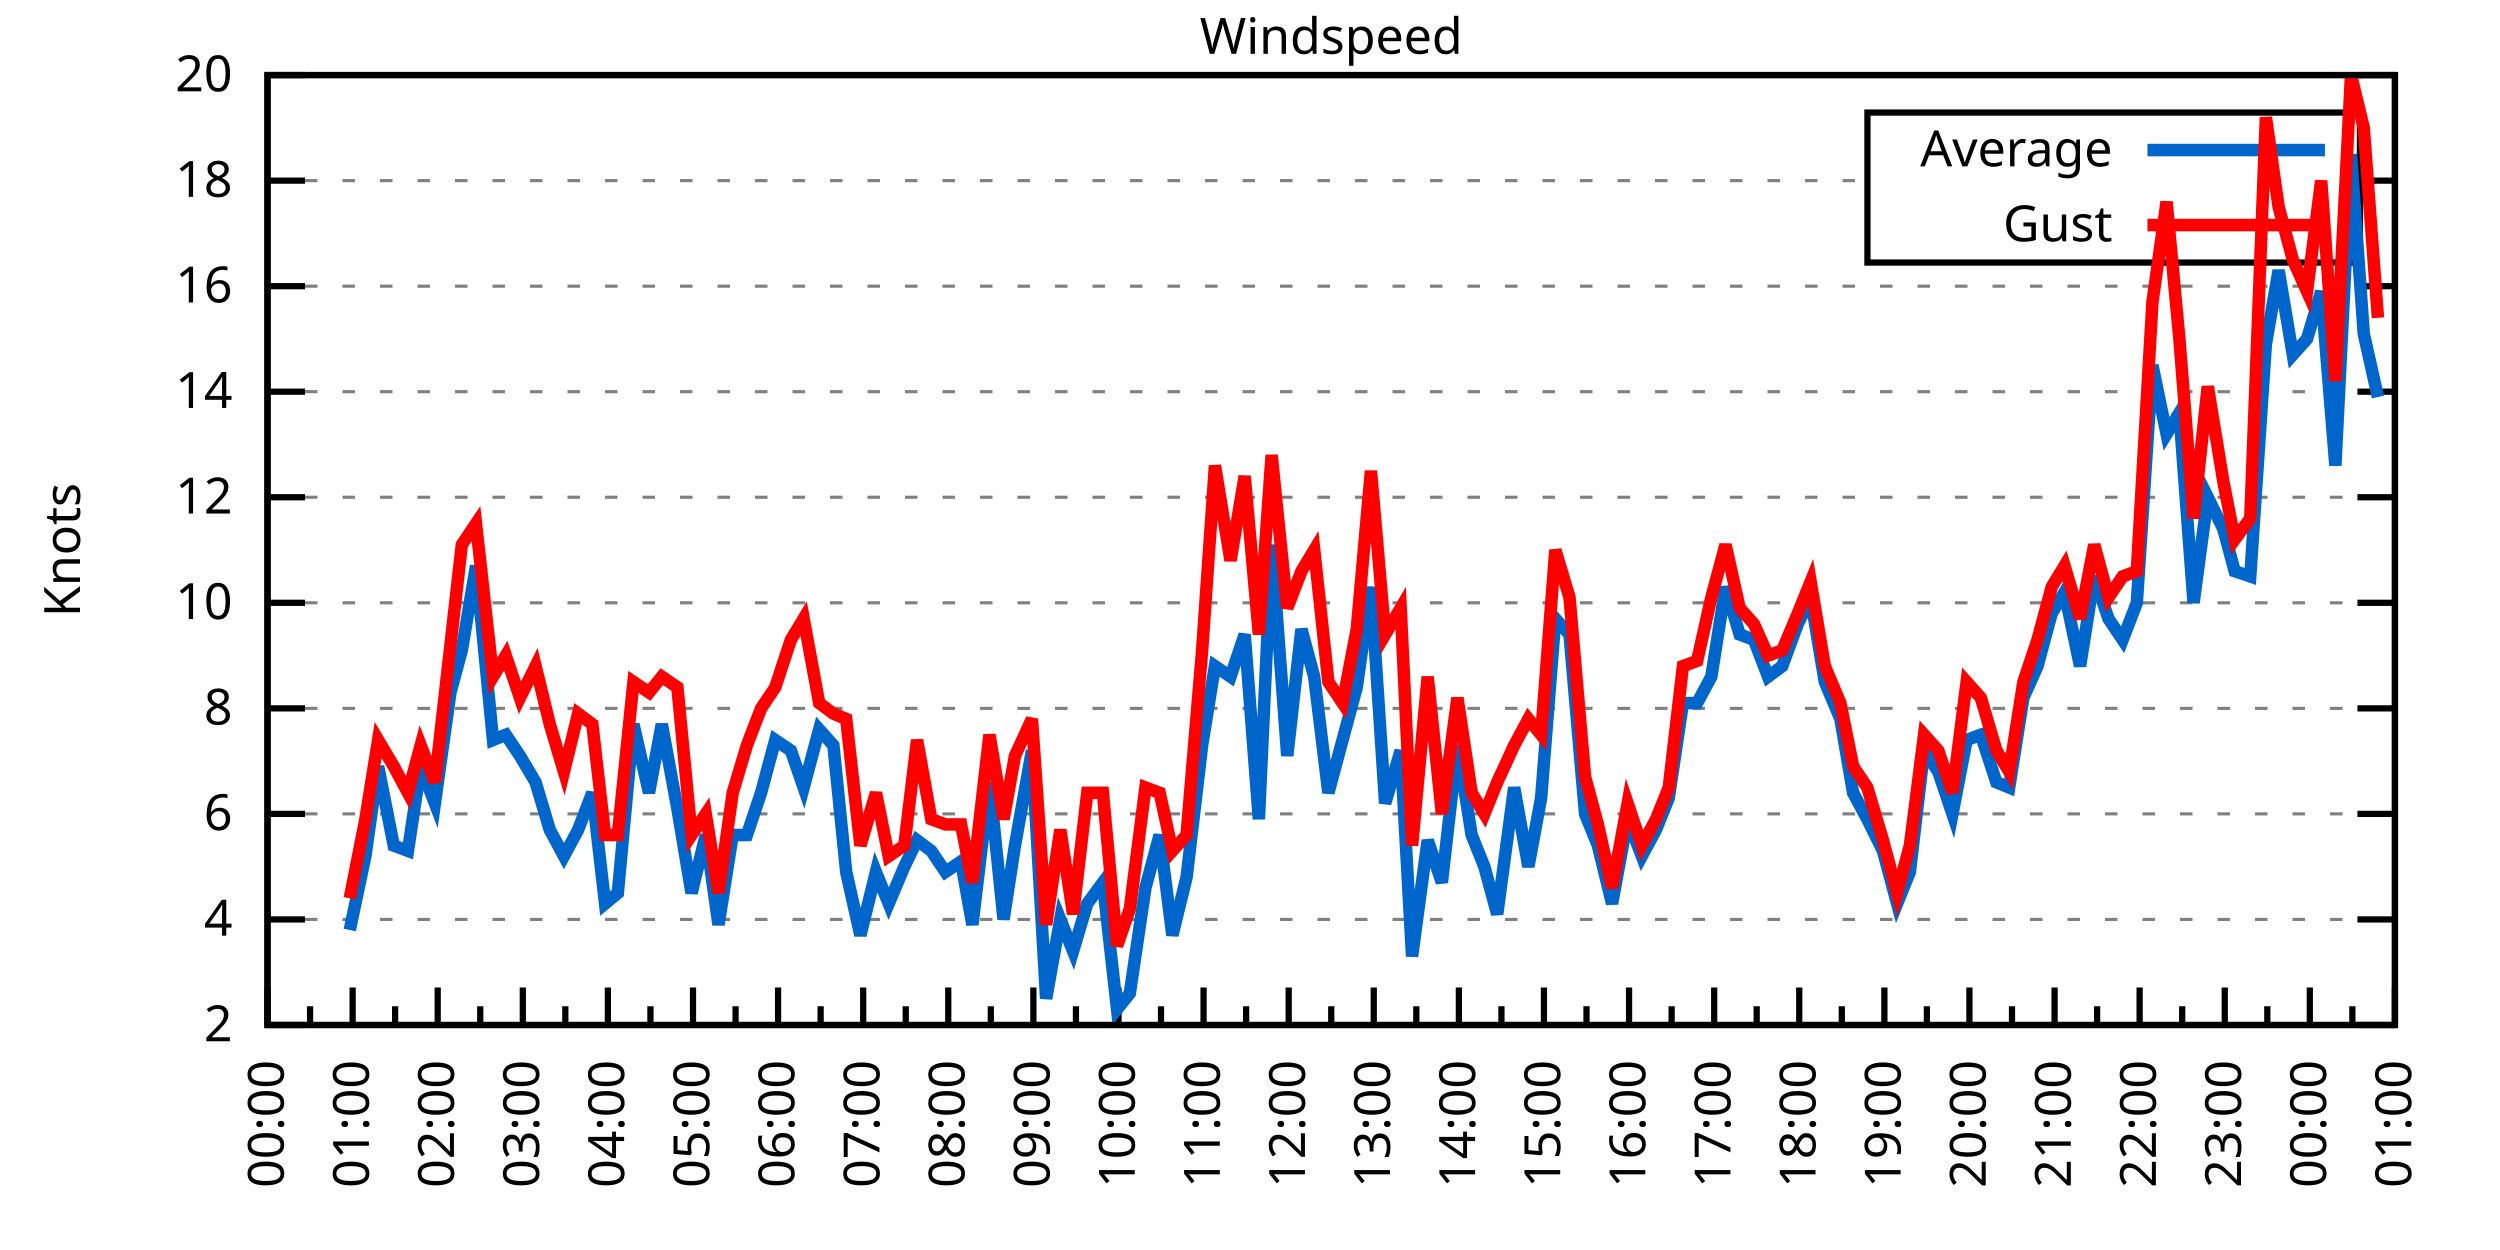
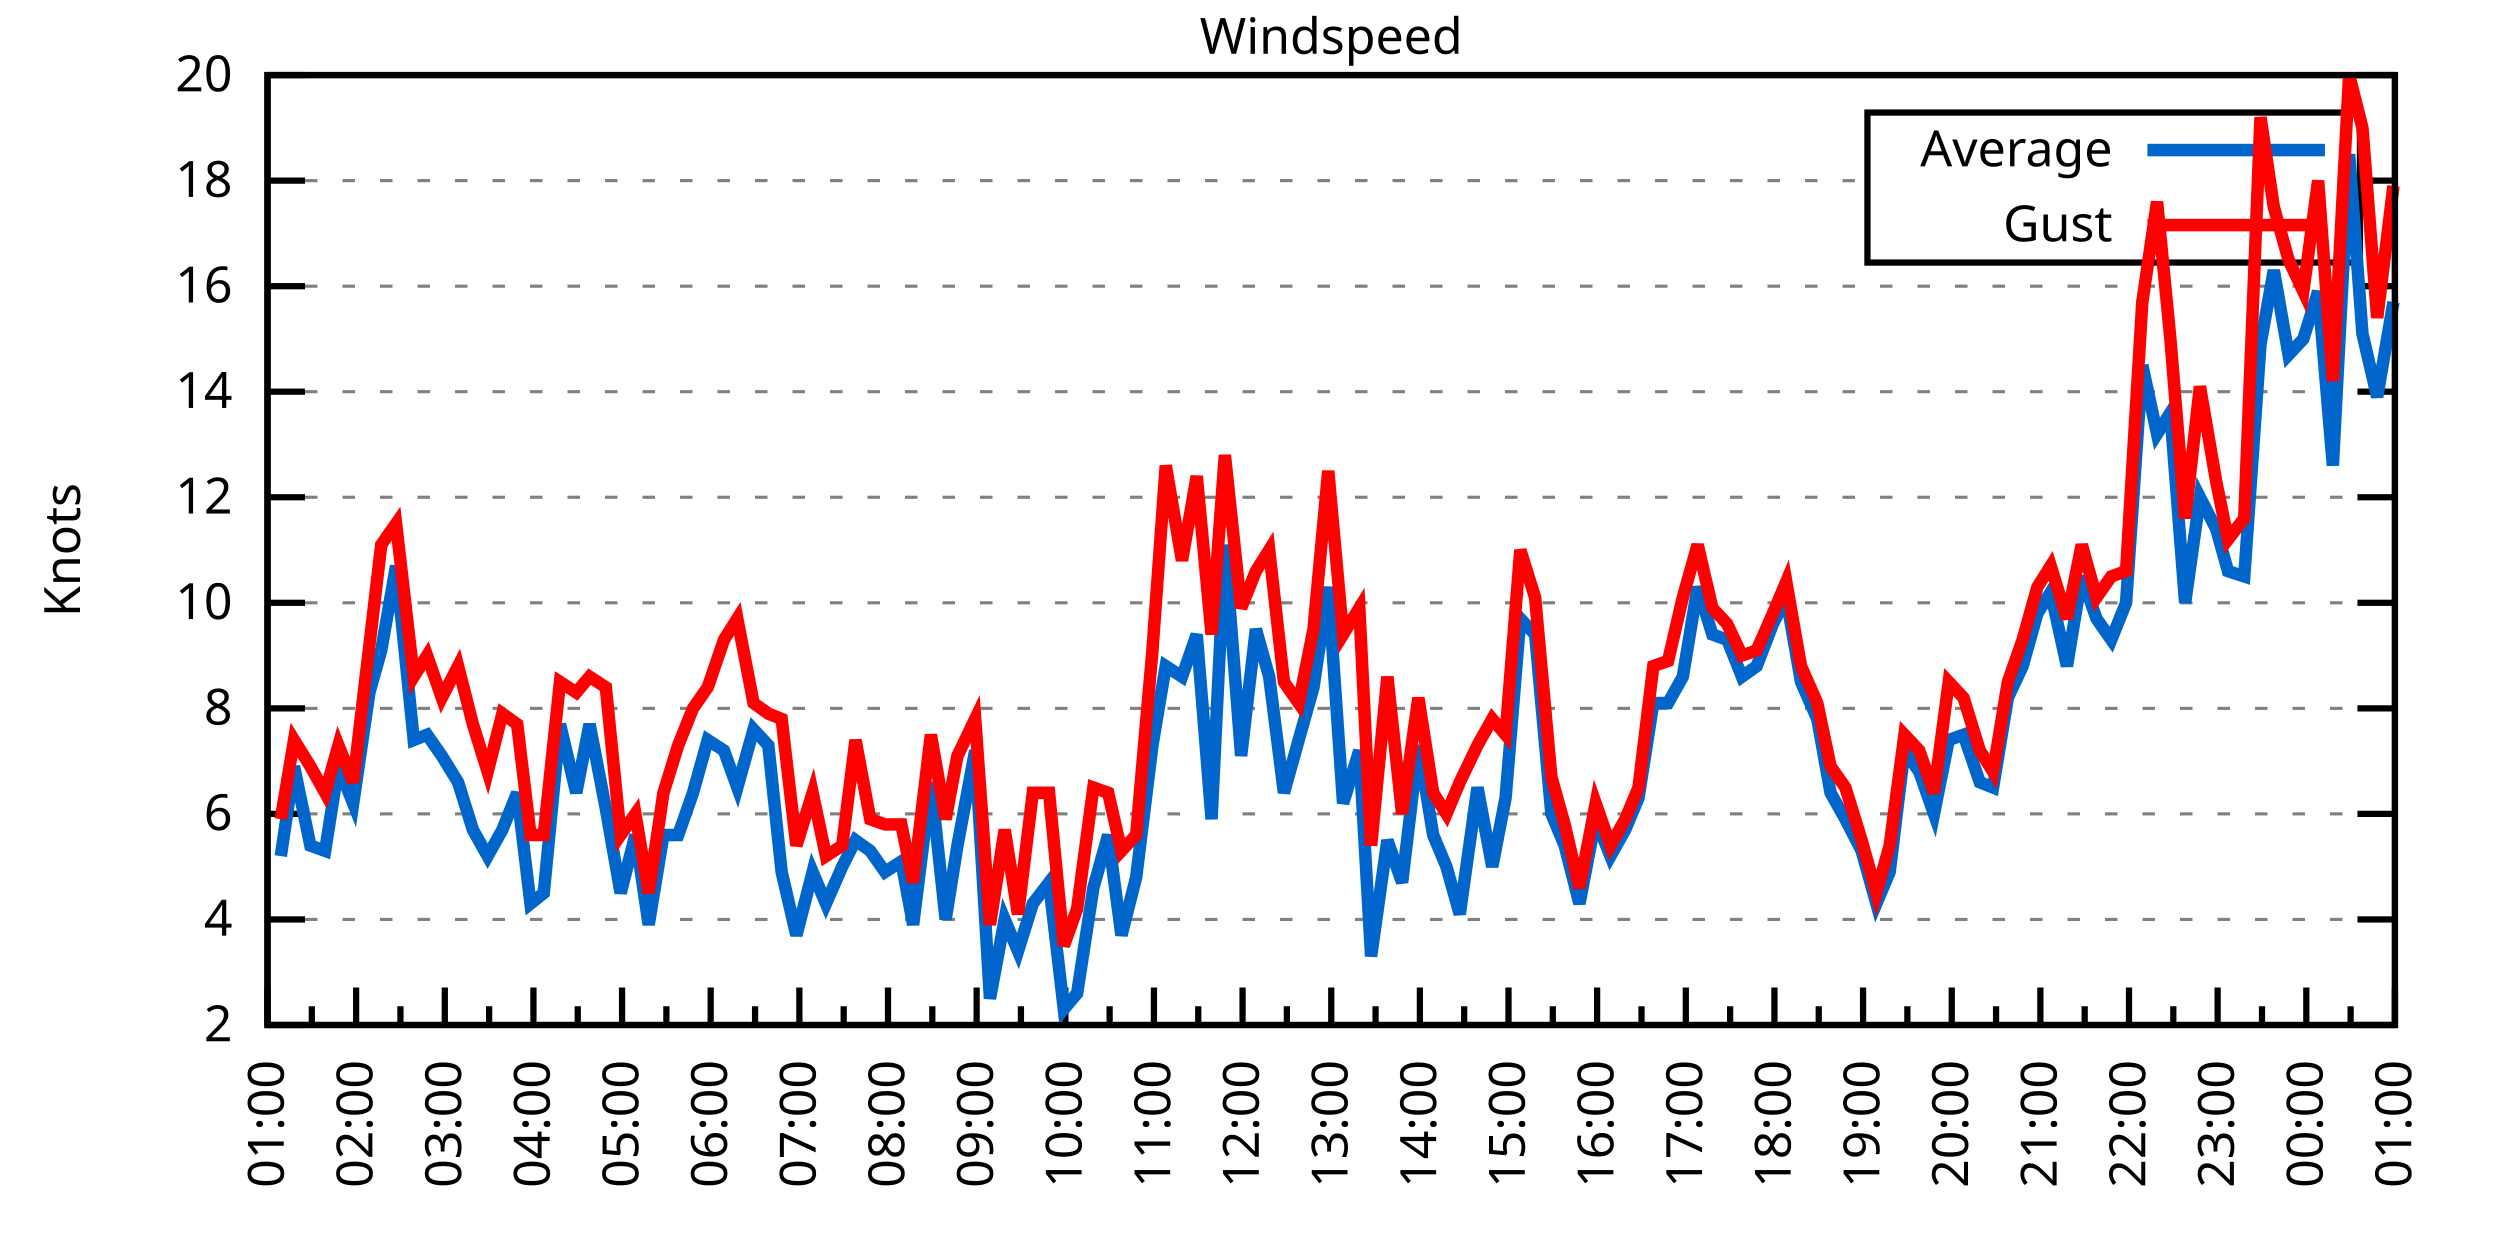
<svg xmlns="http://www.w3.org/2000/svg" xmlns:xlink="http://www.w3.org/1999/xlink" width="400" height="200" viewBox="0 0 400 200">
  <g id="gnuplot_canvas">
    <rect x="0" y="0" width="400" height="200" fill="none" />
    <defs>
      <circle id="gpDot" r="0.5" stroke-width="0.5" stroke="currentColor" />
      <path id="gpPt0" stroke-width="0.333" stroke="currentColor" d="M-1,0 h2 M0,-1 v2" />
      <path id="gpPt1" stroke-width="0.333" stroke="currentColor" d="M-1,-1 L1,1 M1,-1 L-1,1" />
      <path id="gpPt2" stroke-width="0.333" stroke="currentColor" d="M-1,0 L1,0 M0,-1 L0,1 M-1,-1 L1,1 M-1,1 L1,-1" />
      <rect id="gpPt3" stroke-width="0.333" stroke="currentColor" x="-1" y="-1" width="2" height="2" />
      <rect id="gpPt4" stroke-width="0.333" stroke="currentColor" fill="currentColor" x="-1" y="-1" width="2" height="2" />
      <circle id="gpPt5" stroke-width="0.333" stroke="currentColor" cx="0" cy="0" r="1" />
      <use xlink:href="#gpPt5" id="gpPt6" fill="currentColor" stroke="none" />
      <path id="gpPt7" stroke-width="0.333" stroke="currentColor" d="M0,-1.33 L-1.33,0.67 L1.33,0.67 z" />
      <use xlink:href="#gpPt7" id="gpPt8" fill="currentColor" stroke="none" />
      <use xlink:href="#gpPt7" id="gpPt9" stroke="currentColor" transform="rotate(180)" />
      <use xlink:href="#gpPt9" id="gpPt10" fill="currentColor" stroke="none" />
      <use xlink:href="#gpPt3" id="gpPt11" stroke="currentColor" transform="rotate(45)" />
      <use xlink:href="#gpPt11" id="gpPt12" fill="currentColor" stroke="none" />
      <path id="gpPt13" stroke-width="0.333" stroke="currentColor" d="M0,1.330 L1.265,0.411 L0.782,-1.067 L-0.782,-1.076 L-1.265,0.411 z" />
      <use xlink:href="#gpPt13" id="gpPt14" fill="currentColor" stroke="none" />
      <filter id="textbox" filterUnits="objectBoundingBox" x="0" y="0" height="1" width="1">
        <feFlood flood-color="white" flood-opacity="1" result="bgnd" />
        <feComposite in="SourceGraphic" in2="bgnd" operator="atop" />
      </filter>
      <filter id="greybox" filterUnits="objectBoundingBox" x="0" y="0" height="1" width="1">
        <feFlood flood-color="lightgrey" flood-opacity="1" result="grey" />
        <feComposite in="SourceGraphic" in2="grey" operator="atop" />
      </filter>
    </defs>
    <g fill="none" color="white" stroke="currentColor" stroke-width="1.00" stroke-linecap="butt" stroke-linejoin="miter">
</g>
    <g fill="none" color="black" stroke="currentColor" stroke-width="1.00" stroke-linecap="butt" stroke-linejoin="miter">
      <g stroke="none" shape-rendering="crispEdges">
        <polygon fill="rgb(255, 255, 255)" points="42.80,164.00 383.18,164.00 383.18,12.02 42.80,12.02 " />
      </g>
    </g>
    <g fill="none" color="black" stroke="currentColor" stroke-width="1.00" stroke-linecap="butt" stroke-linejoin="miter">
</g>
    <g fill="none" color="black" stroke="black" stroke-width="0.50" stroke-linecap="butt" stroke-linejoin="miter">
</g>
    <g fill="none" color="gray" stroke="currentColor" stroke-width="0.50" stroke-linecap="butt" stroke-linejoin="miter">
      <path stroke="gray" stroke-dasharray="2,4" class="gridline" d="M42.80,164.00 L383.19,164.00  " />
    </g>
    <g fill="none" color="gray" stroke="gray" stroke-width="1.00" stroke-linecap="butt" stroke-linejoin="miter">
</g>
    <g fill="none" color="black" stroke="currentColor" stroke-width="1.00" stroke-linecap="butt" stroke-linejoin="miter">
      <path stroke="black" d="M42.80,164.00 L48.80,164.00 M383.19,164.00 L377.19,164.00  " />
      <g transform="translate(37.20,166.60)" stroke="none" fill="black" font-family="Sans" font-size="8.00" text-anchor="end">
        <text>
          <tspan font-family="Sans"> 2</tspan>
        </text>
      </g>
    </g>
    <g fill="none" color="black" stroke="currentColor" stroke-width="1.00" stroke-linecap="butt" stroke-linejoin="miter">
</g>
    <g fill="none" color="black" stroke="black" stroke-width="0.50" stroke-linecap="butt" stroke-linejoin="miter">
</g>
    <g fill="none" color="gray" stroke="currentColor" stroke-width="0.50" stroke-linecap="butt" stroke-linejoin="miter">
      <path stroke="gray" stroke-dasharray="2,4" class="gridline" d="M42.80,147.11 L383.19,147.11  " />
    </g>
    <g fill="none" color="gray" stroke="gray" stroke-width="1.00" stroke-linecap="butt" stroke-linejoin="miter">
</g>
    <g fill="none" color="black" stroke="currentColor" stroke-width="1.00" stroke-linecap="butt" stroke-linejoin="miter">
      <path stroke="black" d="M42.80,147.11 L48.80,147.11 M383.19,147.11 L377.19,147.11  " />
      <g transform="translate(37.20,149.71)" stroke="none" fill="black" font-family="Sans" font-size="8.00" text-anchor="end">
        <text>
          <tspan font-family="Sans"> 4</tspan>
        </text>
      </g>
    </g>
    <g fill="none" color="black" stroke="currentColor" stroke-width="1.00" stroke-linecap="butt" stroke-linejoin="miter">
</g>
    <g fill="none" color="black" stroke="black" stroke-width="0.50" stroke-linecap="butt" stroke-linejoin="miter">
</g>
    <g fill="none" color="gray" stroke="currentColor" stroke-width="0.50" stroke-linecap="butt" stroke-linejoin="miter">
      <path stroke="gray" stroke-dasharray="2,4" class="gridline" d="M42.80,130.22 L383.19,130.22  " />
    </g>
    <g fill="none" color="gray" stroke="gray" stroke-width="1.00" stroke-linecap="butt" stroke-linejoin="miter">
</g>
    <g fill="none" color="black" stroke="currentColor" stroke-width="1.00" stroke-linecap="butt" stroke-linejoin="miter">
      <path stroke="black" d="M42.80,130.22 L48.80,130.22 M383.19,130.22 L377.19,130.22  " />
      <g transform="translate(37.20,132.82)" stroke="none" fill="black" font-family="Sans" font-size="8.00" text-anchor="end">
        <text>
          <tspan font-family="Sans"> 6</tspan>
        </text>
      </g>
    </g>
    <g fill="none" color="black" stroke="currentColor" stroke-width="1.00" stroke-linecap="butt" stroke-linejoin="miter">
</g>
    <g fill="none" color="black" stroke="black" stroke-width="0.50" stroke-linecap="butt" stroke-linejoin="miter">
</g>
    <g fill="none" color="gray" stroke="currentColor" stroke-width="0.50" stroke-linecap="butt" stroke-linejoin="miter">
      <path stroke="gray" stroke-dasharray="2,4" class="gridline" d="M42.80,113.34 L383.19,113.34  " />
    </g>
    <g fill="none" color="gray" stroke="gray" stroke-width="1.00" stroke-linecap="butt" stroke-linejoin="miter">
</g>
    <g fill="none" color="black" stroke="currentColor" stroke-width="1.00" stroke-linecap="butt" stroke-linejoin="miter">
      <path stroke="black" d="M42.80,113.34 L48.80,113.34 M383.19,113.34 L377.19,113.34  " />
      <g transform="translate(37.20,115.94)" stroke="none" fill="black" font-family="Sans" font-size="8.00" text-anchor="end">
        <text>
          <tspan font-family="Sans"> 8</tspan>
        </text>
      </g>
    </g>
    <g fill="none" color="black" stroke="currentColor" stroke-width="1.00" stroke-linecap="butt" stroke-linejoin="miter">
</g>
    <g fill="none" color="black" stroke="black" stroke-width="0.50" stroke-linecap="butt" stroke-linejoin="miter">
</g>
    <g fill="none" color="gray" stroke="currentColor" stroke-width="0.50" stroke-linecap="butt" stroke-linejoin="miter">
      <path stroke="gray" stroke-dasharray="2,4" class="gridline" d="M42.80,96.45 L383.19,96.45  " />
    </g>
    <g fill="none" color="gray" stroke="gray" stroke-width="1.00" stroke-linecap="butt" stroke-linejoin="miter">
</g>
    <g fill="none" color="black" stroke="currentColor" stroke-width="1.00" stroke-linecap="butt" stroke-linejoin="miter">
      <path stroke="black" d="M42.80,96.45 L48.80,96.45 M383.19,96.45 L377.19,96.45  " />
      <g transform="translate(37.20,99.05)" stroke="none" fill="black" font-family="Sans" font-size="8.00" text-anchor="end">
        <text>
          <tspan font-family="Sans"> 10</tspan>
        </text>
      </g>
    </g>
    <g fill="none" color="black" stroke="currentColor" stroke-width="1.00" stroke-linecap="butt" stroke-linejoin="miter">
</g>
    <g fill="none" color="black" stroke="black" stroke-width="0.50" stroke-linecap="butt" stroke-linejoin="miter">
</g>
    <g fill="none" color="gray" stroke="currentColor" stroke-width="0.50" stroke-linecap="butt" stroke-linejoin="miter">
      <path stroke="gray" stroke-dasharray="2,4" class="gridline" d="M42.80,79.56 L383.19,79.56  " />
    </g>
    <g fill="none" color="gray" stroke="gray" stroke-width="1.00" stroke-linecap="butt" stroke-linejoin="miter">
</g>
    <g fill="none" color="black" stroke="currentColor" stroke-width="1.00" stroke-linecap="butt" stroke-linejoin="miter">
      <path stroke="black" d="M42.80,79.56 L48.80,79.56 M383.19,79.56 L377.19,79.56  " />
      <g transform="translate(37.20,82.16)" stroke="none" fill="black" font-family="Sans" font-size="8.00" text-anchor="end">
        <text>
          <tspan font-family="Sans"> 12</tspan>
        </text>
      </g>
    </g>
    <g fill="none" color="black" stroke="currentColor" stroke-width="1.00" stroke-linecap="butt" stroke-linejoin="miter">
</g>
    <g fill="none" color="black" stroke="black" stroke-width="0.50" stroke-linecap="butt" stroke-linejoin="miter">
</g>
    <g fill="none" color="gray" stroke="currentColor" stroke-width="0.50" stroke-linecap="butt" stroke-linejoin="miter">
      <path stroke="gray" stroke-dasharray="2,4" class="gridline" d="M42.80,62.67 L383.19,62.67  " />
    </g>
    <g fill="none" color="gray" stroke="gray" stroke-width="1.00" stroke-linecap="butt" stroke-linejoin="miter">
</g>
    <g fill="none" color="black" stroke="currentColor" stroke-width="1.00" stroke-linecap="butt" stroke-linejoin="miter">
      <path stroke="black" d="M42.80,62.67 L48.80,62.67 M383.19,62.67 L377.19,62.67  " />
      <g transform="translate(37.20,65.27)" stroke="none" fill="black" font-family="Sans" font-size="8.00" text-anchor="end">
        <text>
          <tspan font-family="Sans"> 14</tspan>
        </text>
      </g>
    </g>
    <g fill="none" color="black" stroke="currentColor" stroke-width="1.00" stroke-linecap="butt" stroke-linejoin="miter">
</g>
    <g fill="none" color="black" stroke="black" stroke-width="0.50" stroke-linecap="butt" stroke-linejoin="miter">
</g>
    <g fill="none" color="gray" stroke="currentColor" stroke-width="0.50" stroke-linecap="butt" stroke-linejoin="miter">
      <path stroke="gray" stroke-dasharray="2,4" class="gridline" d="M42.80,45.79 L383.19,45.79  " />
    </g>
    <g fill="none" color="gray" stroke="gray" stroke-width="1.00" stroke-linecap="butt" stroke-linejoin="miter">
</g>
    <g fill="none" color="black" stroke="currentColor" stroke-width="1.00" stroke-linecap="butt" stroke-linejoin="miter">
      <path stroke="black" d="M42.80,45.79 L48.80,45.79 M383.19,45.79 L377.19,45.79  " />
      <g transform="translate(37.20,48.39)" stroke="none" fill="black" font-family="Sans" font-size="8.00" text-anchor="end">
        <text>
          <tspan font-family="Sans"> 16</tspan>
        </text>
      </g>
    </g>
    <g fill="none" color="black" stroke="currentColor" stroke-width="1.00" stroke-linecap="butt" stroke-linejoin="miter">
</g>
    <g fill="none" color="black" stroke="black" stroke-width="0.50" stroke-linecap="butt" stroke-linejoin="miter">
</g>
    <g fill="none" color="gray" stroke="currentColor" stroke-width="0.50" stroke-linecap="butt" stroke-linejoin="miter">
      <path stroke="gray" stroke-dasharray="2,4" class="gridline" d="M42.80,28.90 L298.79,28.90 M377.59,28.90 L383.19,28.90  " />
    </g>
    <g fill="none" color="gray" stroke="gray" stroke-width="1.00" stroke-linecap="butt" stroke-linejoin="miter">
</g>
    <g fill="none" color="black" stroke="currentColor" stroke-width="1.00" stroke-linecap="butt" stroke-linejoin="miter">
      <path stroke="black" d="M42.80,28.90 L48.80,28.90 M383.19,28.90 L377.19,28.90  " />
      <g transform="translate(37.20,31.50)" stroke="none" fill="black" font-family="Sans" font-size="8.00" text-anchor="end">
        <text>
          <tspan font-family="Sans"> 18</tspan>
        </text>
      </g>
    </g>
    <g fill="none" color="black" stroke="currentColor" stroke-width="1.00" stroke-linecap="butt" stroke-linejoin="miter">
</g>
    <g fill="none" color="black" stroke="black" stroke-width="0.50" stroke-linecap="butt" stroke-linejoin="miter">
</g>
    <g fill="none" color="gray" stroke="currentColor" stroke-width="0.50" stroke-linecap="butt" stroke-linejoin="miter">
      <path stroke="gray" stroke-dasharray="2,4" class="gridline" d="M42.80,12.01 L383.19,12.01  " />
    </g>
    <g fill="none" color="gray" stroke="gray" stroke-width="1.00" stroke-linecap="butt" stroke-linejoin="miter">
</g>
    <g fill="none" color="black" stroke="currentColor" stroke-width="1.00" stroke-linecap="butt" stroke-linejoin="miter">
      <path stroke="black" d="M42.80,12.01 L48.80,12.01 M383.19,12.01 L377.19,12.01  " />
      <g transform="translate(37.20,14.61)" stroke="none" fill="black" font-family="Sans" font-size="8.00" text-anchor="end">
        <text>
          <tspan font-family="Sans"> 20</tspan>
        </text>
      </g>
    </g>
    <g fill="none" color="black" stroke="currentColor" stroke-width="1.00" stroke-linecap="butt" stroke-linejoin="miter">
      <path stroke="black" d="M42.80,164.00 L42.80,158.00  " />
      <g transform="translate(45.40,169.60) rotate(270)" stroke="none" fill="black" font-family="Sans" font-size="8.00" text-anchor="end">
        <text>
+           <tspan font-family="Sans">01:00</tspan>
+         </text>
+       </g>
+     </g>
+     <g fill="none" color="black" stroke="currentColor" stroke-width="1.00" stroke-linecap="butt" stroke-linejoin="miter">
+       <path stroke="black" d="M49.89,164.00 L49.89,161.00 M56.98,164.00 L56.98,158.00  " />
+       <g transform="translate(59.58,169.60) rotate(270)" stroke="none" fill="black" font-family="Sans" font-size="8.00" text-anchor="end">
+         <text>
+           <tspan font-family="Sans">02:00</tspan>
+         </text>
+       </g>
+     </g>
+     <g fill="none" color="black" stroke="currentColor" stroke-width="1.00" stroke-linecap="butt" stroke-linejoin="miter">
+       <path stroke="black" d="M64.07,164.00 L64.07,161.00 M71.17,164.00 L71.17,158.00  " />
+       <g transform="translate(73.77,169.60) rotate(270)" stroke="none" fill="black" font-family="Sans" font-size="8.00" text-anchor="end">
+         <text>
+           <tspan font-family="Sans">03:00</tspan>
+         </text>
+       </g>
+     </g>
+     <g fill="none" color="black" stroke="currentColor" stroke-width="1.00" stroke-linecap="butt" stroke-linejoin="miter">
+       <path stroke="black" d="M78.26,164.00 L78.26,161.00 M85.35,164.00 L85.35,158.00  " />
+       <g transform="translate(87.95,169.60) rotate(270)" stroke="none" fill="black" font-family="Sans" font-size="8.00" text-anchor="end">
+         <text>
+           <tspan font-family="Sans">04:00</tspan>
+         </text>
+       </g>
+     </g>
+     <g fill="none" color="black" stroke="currentColor" stroke-width="1.00" stroke-linecap="butt" stroke-linejoin="miter">
+       <path stroke="black" d="M92.44,164.00 L92.44,161.00 M99.53,164.00 L99.53,158.00  " />
+       <g transform="translate(102.13,169.60) rotate(270)" stroke="none" fill="black" font-family="Sans" font-size="8.00" text-anchor="end">
+         <text>
+           <tspan font-family="Sans">05:00</tspan>
+         </text>
+       </g>
+     </g>
+     <g fill="none" color="black" stroke="currentColor" stroke-width="1.00" stroke-linecap="butt" stroke-linejoin="miter">
+       <path stroke="black" d="M106.62,164.00 L106.62,161.00 M113.71,164.00 L113.71,158.00  " />
+       <g transform="translate(116.31,169.60) rotate(270)" stroke="none" fill="black" font-family="Sans" font-size="8.00" text-anchor="end">
+         <text>
+           <tspan font-family="Sans">06:00</tspan>
+         </text>
+       </g>
+     </g>
+     <g fill="none" color="black" stroke="currentColor" stroke-width="1.00" stroke-linecap="butt" stroke-linejoin="miter">
+       <path stroke="black" d="M120.81,164.00 L120.81,161.00 M127.90,164.00 L127.90,158.00  " />
+       <g transform="translate(130.50,169.60) rotate(270)" stroke="none" fill="black" font-family="Sans" font-size="8.00" text-anchor="end">
+         <text>
+           <tspan font-family="Sans">07:00</tspan>
+         </text>
+       </g>
+     </g>
+     <g fill="none" color="black" stroke="currentColor" stroke-width="1.00" stroke-linecap="butt" stroke-linejoin="miter">
+       <path stroke="black" d="M134.99,164.00 L134.99,161.00 M142.08,164.00 L142.08,158.00  " />
+       <g transform="translate(144.68,169.60) rotate(270)" stroke="none" fill="black" font-family="Sans" font-size="8.00" text-anchor="end">
+         <text>
+           <tspan font-family="Sans">08:00</tspan>
+         </text>
+       </g>
+     </g>
+     <g fill="none" color="black" stroke="currentColor" stroke-width="1.00" stroke-linecap="butt" stroke-linejoin="miter">
+       <path stroke="black" d="M149.17,164.00 L149.17,161.00 M156.26,164.00 L156.26,158.00  " />
+       <g transform="translate(158.86,169.60) rotate(270)" stroke="none" fill="black" font-family="Sans" font-size="8.00" text-anchor="end">
+         <text>
+           <tspan font-family="Sans">09:00</tspan>
+         </text>
+       </g>
+     </g>
+     <g fill="none" color="black" stroke="currentColor" stroke-width="1.00" stroke-linecap="butt" stroke-linejoin="miter">
+       <path stroke="black" d="M163.35,164.00 L163.35,161.00 M170.45,164.00 L170.45,158.00  " />
+       <g transform="translate(173.05,169.60) rotate(270)" stroke="none" fill="black" font-family="Sans" font-size="8.00" text-anchor="end">
+         <text>
+           <tspan font-family="Sans">10:00</tspan>
+         </text>
+       </g>
+     </g>
+     <g fill="none" color="black" stroke="currentColor" stroke-width="1.00" stroke-linecap="butt" stroke-linejoin="miter">
+       <path stroke="black" d="M177.54,164.00 L177.54,161.00 M184.63,164.00 L184.63,158.00  " />
+       <g transform="translate(187.23,169.60) rotate(270)" stroke="none" fill="black" font-family="Sans" font-size="8.00" text-anchor="end">
+         <text>
+           <tspan font-family="Sans">11:00</tspan>
+         </text>
+       </g>
+     </g>
+     <g fill="none" color="black" stroke="currentColor" stroke-width="1.00" stroke-linecap="butt" stroke-linejoin="miter">
+       <path stroke="black" d="M191.72,164.00 L191.72,161.00 M198.81,164.00 L198.81,158.00  " />
+       <g transform="translate(201.41,169.60) rotate(270)" stroke="none" fill="black" font-family="Sans" font-size="8.00" text-anchor="end">
+         <text>
+           <tspan font-family="Sans">12:00</tspan>
+         </text>
+       </g>
+     </g>
+     <g fill="none" color="black" stroke="currentColor" stroke-width="1.00" stroke-linecap="butt" stroke-linejoin="miter">
+       <path stroke="black" d="M205.90,164.00 L205.90,161.00 M213.00,164.00 L213.00,158.00  " />
+       <g transform="translate(215.60,169.60) rotate(270)" stroke="none" fill="black" font-family="Sans" font-size="8.00" text-anchor="end">
+         <text>
+           <tspan font-family="Sans">13:00</tspan>
+         </text>
+       </g>
+     </g>
+     <g fill="none" color="black" stroke="currentColor" stroke-width="1.00" stroke-linecap="butt" stroke-linejoin="miter">
+       <path stroke="black" d="M220.09,164.00 L220.09,161.00 M227.18,164.00 L227.18,158.00  " />
+       <g transform="translate(229.78,169.60) rotate(270)" stroke="none" fill="black" font-family="Sans" font-size="8.00" text-anchor="end">
+         <text>
+           <tspan font-family="Sans">14:00</tspan>
+         </text>
+       </g>
+     </g>
+     <g fill="none" color="black" stroke="currentColor" stroke-width="1.00" stroke-linecap="butt" stroke-linejoin="miter">
+       <path stroke="black" d="M234.27,164.00 L234.27,161.00 M241.36,164.00 L241.36,158.00  " />
+       <g transform="translate(243.96,169.60) rotate(270)" stroke="none" fill="black" font-family="Sans" font-size="8.00" text-anchor="end">
+         <text>
+           <tspan font-family="Sans">15:00</tspan>
+         </text>
+       </g>
+     </g>
+     <g fill="none" color="black" stroke="currentColor" stroke-width="1.00" stroke-linecap="butt" stroke-linejoin="miter">
+       <path stroke="black" d="M248.45,164.00 L248.45,161.00 M255.54,164.00 L255.54,158.00  " />
+       <g transform="translate(258.14,169.60) rotate(270)" stroke="none" fill="black" font-family="Sans" font-size="8.00" text-anchor="end">
+         <text>
+           <tspan font-family="Sans">16:00</tspan>
+         </text>
+       </g>
+     </g>
+     <g fill="none" color="black" stroke="currentColor" stroke-width="1.00" stroke-linecap="butt" stroke-linejoin="miter">
+       <path stroke="black" d="M262.64,164.00 L262.64,161.00 M269.73,164.00 L269.73,158.00  " />
+       <g transform="translate(272.33,169.60) rotate(270)" stroke="none" fill="black" font-family="Sans" font-size="8.00" text-anchor="end">
+         <text>
+           <tspan font-family="Sans">17:00</tspan>
+         </text>
+       </g>
+     </g>
+     <g fill="none" color="black" stroke="currentColor" stroke-width="1.00" stroke-linecap="butt" stroke-linejoin="miter">
+       <path stroke="black" d="M276.82,164.00 L276.82,161.00 M283.91,164.00 L283.91,158.00  " />
+       <g transform="translate(286.51,169.60) rotate(270)" stroke="none" fill="black" font-family="Sans" font-size="8.00" text-anchor="end">
+         <text>
+           <tspan font-family="Sans">18:00</tspan>
+         </text>
+       </g>
+     </g>
+     <g fill="none" color="black" stroke="currentColor" stroke-width="1.00" stroke-linecap="butt" stroke-linejoin="miter">
+       <path stroke="black" d="M291.00,164.00 L291.00,161.00 M298.09,164.00 L298.09,158.00  " />
+       <g transform="translate(300.69,169.60) rotate(270)" stroke="none" fill="black" font-family="Sans" font-size="8.00" text-anchor="end">
+         <text>
+           <tspan font-family="Sans">19:00</tspan>
+         </text>
+       </g>
+     </g>
+     <g fill="none" color="black" stroke="currentColor" stroke-width="1.00" stroke-linecap="butt" stroke-linejoin="miter">
+       <path stroke="black" d="M305.18,164.00 L305.18,161.00 M312.28,164.00 L312.28,158.00  " />
+       <g transform="translate(314.88,169.60) rotate(270)" stroke="none" fill="black" font-family="Sans" font-size="8.00" text-anchor="end">
+         <text>
+           <tspan font-family="Sans">20:00</tspan>
+         </text>
+       </g>
+     </g>
+     <g fill="none" color="black" stroke="currentColor" stroke-width="1.00" stroke-linecap="butt" stroke-linejoin="miter">
+       <path stroke="black" d="M319.37,164.00 L319.37,161.00 M326.46,164.00 L326.46,158.00  " />
+       <g transform="translate(329.06,169.60) rotate(270)" stroke="none" fill="black" font-family="Sans" font-size="8.00" text-anchor="end">
+         <text>
+           <tspan font-family="Sans">21:00</tspan>
+         </text>
+       </g>
+     </g>
+     <g fill="none" color="black" stroke="currentColor" stroke-width="1.00" stroke-linecap="butt" stroke-linejoin="miter">
+       <path stroke="black" d="M333.55,164.00 L333.55,161.00 M340.64,164.00 L340.64,158.00  " />
+       <g transform="translate(343.24,169.60) rotate(270)" stroke="none" fill="black" font-family="Sans" font-size="8.00" text-anchor="end">
+         <text>
+           <tspan font-family="Sans">22:00</tspan>
+         </text>
+       </g>
+     </g>
+     <g fill="none" color="black" stroke="currentColor" stroke-width="1.00" stroke-linecap="butt" stroke-linejoin="miter">
+       <path stroke="black" d="M347.73,164.00 L347.73,161.00 M354.82,164.00 L354.82,158.00  " />
+       <g transform="translate(357.42,169.60) rotate(270)" stroke="none" fill="black" font-family="Sans" font-size="8.00" text-anchor="end">
+         <text>
+           <tspan font-family="Sans">23:00</tspan>
+         </text>
+       </g>
+     </g>
+     <g fill="none" color="black" stroke="currentColor" stroke-width="1.00" stroke-linecap="butt" stroke-linejoin="miter">
+       <path stroke="black" d="M361.92,164.00 L361.92,161.00 M369.01,164.00 L369.01,158.00  " />
+       <g transform="translate(371.61,169.60) rotate(270)" stroke="none" fill="black" font-family="Sans" font-size="8.00" text-anchor="end">
+         <text>
          <tspan font-family="Sans">00:00</tspan>
        </text>
      </g>
    </g>
    <g fill="none" color="black" stroke="currentColor" stroke-width="1.00" stroke-linecap="butt" stroke-linejoin="miter">
-       <path stroke="black" d="M49.61,164.00 L49.61,161.00 M56.42,164.00 L56.42,158.00  " />
-       <g transform="translate(59.02,169.60) rotate(270)" stroke="none" fill="black" font-family="Sans" font-size="8.00" text-anchor="end">
-         <text>
-           <tspan font-family="Sans">01:00</tspan>
-         </text>
-       </g>
-     </g>
-     <g fill="none" color="black" stroke="currentColor" stroke-width="1.00" stroke-linecap="butt" stroke-linejoin="miter">
-       <path stroke="black" d="M63.22,164.00 L63.22,161.00 M70.03,164.00 L70.03,158.00  " />
-       <g transform="translate(72.63,169.60) rotate(270)" stroke="none" fill="black" font-family="Sans" font-size="8.00" text-anchor="end">
-         <text>
-           <tspan font-family="Sans">02:00</tspan>
-         </text>
-       </g>
-     </g>
-     <g fill="none" color="black" stroke="currentColor" stroke-width="1.00" stroke-linecap="butt" stroke-linejoin="miter">
-       <path stroke="black" d="M76.84,164.00 L76.84,161.00 M83.65,164.00 L83.65,158.00  " />
-       <g transform="translate(86.25,169.60) rotate(270)" stroke="none" fill="black" font-family="Sans" font-size="8.00" text-anchor="end">
-         <text>
-           <tspan font-family="Sans">03:00</tspan>
-         </text>
-       </g>
-     </g>
-     <g fill="none" color="black" stroke="currentColor" stroke-width="1.00" stroke-linecap="butt" stroke-linejoin="miter">
-       <path stroke="black" d="M90.45,164.00 L90.45,161.00 M97.26,164.00 L97.26,158.00  " />
-       <g transform="translate(99.86,169.60) rotate(270)" stroke="none" fill="black" font-family="Sans" font-size="8.00" text-anchor="end">
-         <text>
-           <tspan font-family="Sans">04:00</tspan>
-         </text>
-       </g>
-     </g>
-     <g fill="none" color="black" stroke="currentColor" stroke-width="1.00" stroke-linecap="butt" stroke-linejoin="miter">
-       <path stroke="black" d="M104.07,164.00 L104.07,161.00 M110.88,164.00 L110.88,158.00  " />
-       <g transform="translate(113.48,169.60) rotate(270)" stroke="none" fill="black" font-family="Sans" font-size="8.00" text-anchor="end">
-         <text>
-           <tspan font-family="Sans">05:00</tspan>
-         </text>
-       </g>
-     </g>
-     <g fill="none" color="black" stroke="currentColor" stroke-width="1.00" stroke-linecap="butt" stroke-linejoin="miter">
-       <path stroke="black" d="M117.69,164.00 L117.69,161.00 M124.49,164.00 L124.49,158.00  " />
-       <g transform="translate(127.09,169.60) rotate(270)" stroke="none" fill="black" font-family="Sans" font-size="8.00" text-anchor="end">
-         <text>
-           <tspan font-family="Sans">06:00</tspan>
-         </text>
-       </g>
-     </g>
-     <g fill="none" color="black" stroke="currentColor" stroke-width="1.00" stroke-linecap="butt" stroke-linejoin="miter">
-       <path stroke="black" d="M131.30,164.00 L131.30,161.00 M138.11,164.00 L138.11,158.00  " />
-       <g transform="translate(140.71,169.60) rotate(270)" stroke="none" fill="black" font-family="Sans" font-size="8.00" text-anchor="end">
-         <text>
-           <tspan font-family="Sans">07:00</tspan>
-         </text>
-       </g>
-     </g>
-     <g fill="none" color="black" stroke="currentColor" stroke-width="1.00" stroke-linecap="butt" stroke-linejoin="miter">
-       <path stroke="black" d="M144.92,164.00 L144.92,161.00 M151.72,164.00 L151.72,158.00  " />
-       <g transform="translate(154.32,169.60) rotate(270)" stroke="none" fill="black" font-family="Sans" font-size="8.00" text-anchor="end">
-         <text>
-           <tspan font-family="Sans">08:00</tspan>
-         </text>
-       </g>
-     </g>
-     <g fill="none" color="black" stroke="currentColor" stroke-width="1.00" stroke-linecap="butt" stroke-linejoin="miter">
-       <path stroke="black" d="M158.53,164.00 L158.53,161.00 M165.34,164.00 L165.34,158.00  " />
-       <g transform="translate(167.94,169.60) rotate(270)" stroke="none" fill="black" font-family="Sans" font-size="8.00" text-anchor="end">
-         <text>
-           <tspan font-family="Sans">09:00</tspan>
-         </text>
-       </g>
-     </g>
-     <g fill="none" color="black" stroke="currentColor" stroke-width="1.00" stroke-linecap="butt" stroke-linejoin="miter">
-       <path stroke="black" d="M172.15,164.00 L172.15,161.00 M178.96,164.00 L178.96,158.00  " />
-       <g transform="translate(181.56,169.60) rotate(270)" stroke="none" fill="black" font-family="Sans" font-size="8.00" text-anchor="end">
-         <text>
-           <tspan font-family="Sans">10:00</tspan>
-         </text>
-       </g>
-     </g>
-     <g fill="none" color="black" stroke="currentColor" stroke-width="1.00" stroke-linecap="butt" stroke-linejoin="miter">
-       <path stroke="black" d="M185.76,164.00 L185.76,161.00 M192.57,164.00 L192.57,158.00  " />
-       <g transform="translate(195.17,169.60) rotate(270)" stroke="none" fill="black" font-family="Sans" font-size="8.00" text-anchor="end">
-         <text>
-           <tspan font-family="Sans">11:00</tspan>
-         </text>
-       </g>
-     </g>
-     <g fill="none" color="black" stroke="currentColor" stroke-width="1.00" stroke-linecap="butt" stroke-linejoin="miter">
-       <path stroke="black" d="M199.38,164.00 L199.38,161.00 M206.19,164.00 L206.19,158.00  " />
-       <g transform="translate(208.79,169.60) rotate(270)" stroke="none" fill="black" font-family="Sans" font-size="8.00" text-anchor="end">
-         <text>
-           <tspan font-family="Sans">12:00</tspan>
-         </text>
-       </g>
-     </g>
-     <g fill="none" color="black" stroke="currentColor" stroke-width="1.00" stroke-linecap="butt" stroke-linejoin="miter">
-       <path stroke="black" d="M213.00,164.00 L213.00,161.00 M219.80,164.00 L219.80,158.00  " />
-       <g transform="translate(222.40,169.60) rotate(270)" stroke="none" fill="black" font-family="Sans" font-size="8.00" text-anchor="end">
-         <text>
-           <tspan font-family="Sans">13:00</tspan>
-         </text>
-       </g>
-     </g>
-     <g fill="none" color="black" stroke="currentColor" stroke-width="1.00" stroke-linecap="butt" stroke-linejoin="miter">
-       <path stroke="black" d="M226.61,164.00 L226.61,161.00 M233.42,164.00 L233.42,158.00  " />
-       <g transform="translate(236.02,169.60) rotate(270)" stroke="none" fill="black" font-family="Sans" font-size="8.00" text-anchor="end">
-         <text>
-           <tspan font-family="Sans">14:00</tspan>
-         </text>
-       </g>
-     </g>
-     <g fill="none" color="black" stroke="currentColor" stroke-width="1.00" stroke-linecap="butt" stroke-linejoin="miter">
-       <path stroke="black" d="M240.23,164.00 L240.23,161.00 M247.03,164.00 L247.03,158.00  " />
-       <g transform="translate(249.63,169.60) rotate(270)" stroke="none" fill="black" font-family="Sans" font-size="8.00" text-anchor="end">
-         <text>
-           <tspan font-family="Sans">15:00</tspan>
-         </text>
-       </g>
-     </g>
-     <g fill="none" color="black" stroke="currentColor" stroke-width="1.00" stroke-linecap="butt" stroke-linejoin="miter">
-       <path stroke="black" d="M253.84,164.00 L253.84,161.00 M260.65,164.00 L260.65,158.00  " />
-       <g transform="translate(263.25,169.60) rotate(270)" stroke="none" fill="black" font-family="Sans" font-size="8.00" text-anchor="end">
-         <text>
-           <tspan font-family="Sans">16:00</tspan>
-         </text>
-       </g>
-     </g>
-     <g fill="none" color="black" stroke="currentColor" stroke-width="1.00" stroke-linecap="butt" stroke-linejoin="miter">
-       <path stroke="black" d="M267.46,164.00 L267.46,161.00 M274.27,164.00 L274.27,158.00  " />
-       <g transform="translate(276.87,169.60) rotate(270)" stroke="none" fill="black" font-family="Sans" font-size="8.00" text-anchor="end">
-         <text>
-           <tspan font-family="Sans">17:00</tspan>
-         </text>
-       </g>
-     </g>
-     <g fill="none" color="black" stroke="currentColor" stroke-width="1.00" stroke-linecap="butt" stroke-linejoin="miter">
-       <path stroke="black" d="M281.07,164.00 L281.07,161.00 M287.88,164.00 L287.88,158.00  " />
-       <g transform="translate(290.48,169.60) rotate(270)" stroke="none" fill="black" font-family="Sans" font-size="8.00" text-anchor="end">
-         <text>
-           <tspan font-family="Sans">18:00</tspan>
-         </text>
-       </g>
-     </g>
-     <g fill="none" color="black" stroke="currentColor" stroke-width="1.00" stroke-linecap="butt" stroke-linejoin="miter">
-       <path stroke="black" d="M294.69,164.00 L294.69,161.00 M301.50,164.00 L301.50,158.00  " />
-       <g transform="translate(304.10,169.60) rotate(270)" stroke="none" fill="black" font-family="Sans" font-size="8.00" text-anchor="end">
-         <text>
-           <tspan font-family="Sans">19:00</tspan>
-         </text>
-       </g>
-     </g>
-     <g fill="none" color="black" stroke="currentColor" stroke-width="1.00" stroke-linecap="butt" stroke-linejoin="miter">
-       <path stroke="black" d="M308.30,164.00 L308.30,161.00 M315.11,164.00 L315.11,158.00  " />
-       <g transform="translate(317.71,169.60) rotate(270)" stroke="none" fill="black" font-family="Sans" font-size="8.00" text-anchor="end">
-         <text>
-           <tspan font-family="Sans">20:00</tspan>
-         </text>
-       </g>
-     </g>
-     <g fill="none" color="black" stroke="currentColor" stroke-width="1.00" stroke-linecap="butt" stroke-linejoin="miter">
-       <path stroke="black" d="M321.92,164.00 L321.92,161.00 M328.73,164.00 L328.73,158.00  " />
-       <g transform="translate(331.33,169.60) rotate(270)" stroke="none" fill="black" font-family="Sans" font-size="8.00" text-anchor="end">
-         <text>
-           <tspan font-family="Sans">21:00</tspan>
-         </text>
-       </g>
-     </g>
-     <g fill="none" color="black" stroke="currentColor" stroke-width="1.00" stroke-linecap="butt" stroke-linejoin="miter">
-       <path stroke="black" d="M335.54,164.00 L335.54,161.00 M342.34,164.00 L342.34,158.00  " />
-       <g transform="translate(344.94,169.60) rotate(270)" stroke="none" fill="black" font-family="Sans" font-size="8.00" text-anchor="end">
-         <text>
-           <tspan font-family="Sans">22:00</tspan>
-         </text>
-       </g>
-     </g>
-     <g fill="none" color="black" stroke="currentColor" stroke-width="1.00" stroke-linecap="butt" stroke-linejoin="miter">
-       <path stroke="black" d="M349.15,164.00 L349.15,161.00 M355.96,164.00 L355.96,158.00  " />
-       <g transform="translate(358.56,169.60) rotate(270)" stroke="none" fill="black" font-family="Sans" font-size="8.00" text-anchor="end">
-         <text>
-           <tspan font-family="Sans">23:00</tspan>
-         </text>
-       </g>
-     </g>
-     <g fill="none" color="black" stroke="currentColor" stroke-width="1.00" stroke-linecap="butt" stroke-linejoin="miter">
-       <path stroke="black" d="M362.77,164.00 L362.77,161.00 M369.57,164.00 L369.57,158.00  " />
-       <g transform="translate(372.17,169.60) rotate(270)" stroke="none" fill="black" font-family="Sans" font-size="8.00" text-anchor="end">
-         <text>
-           <tspan font-family="Sans">00:00</tspan>
-         </text>
-       </g>
-     </g>
-     <g fill="none" color="black" stroke="currentColor" stroke-width="1.00" stroke-linecap="butt" stroke-linejoin="miter">
-       <path stroke="black" d="M376.38,164.00 L376.38,161.00 M383.19,164.00 L383.19,158.00  " />
+       <path stroke="black" d="M376.10,164.00 L376.10,161.00 M383.19,164.00 L383.19,158.00  " />
      <g transform="translate(385.79,169.60) rotate(270)" stroke="none" fill="black" font-family="Sans" font-size="8.00" text-anchor="end">
        <text>
          <tspan font-family="Sans">01:00</tspan>
        </text>
      </g>
    </g>
    <g fill="none" color="black" stroke="currentColor" stroke-width="1.00" stroke-linecap="butt" stroke-linejoin="miter">
</g>
    <g fill="none" color="black" stroke="currentColor" stroke-width="1.00" stroke-linecap="butt" stroke-linejoin="miter">
      <path stroke="black" d="M42.80,12.01 L42.80,164.00 L383.19,164.00 L383.19,12.01 L42.80,12.01 Z  " />
    </g>
    <g fill="none" color="black" stroke="currentColor" stroke-width="1.00" stroke-linecap="butt" stroke-linejoin="miter">
      <g transform="translate(12.80,88.01) rotate(270)" stroke="none" fill="black" font-family="Sans" font-size="8.00" text-anchor="middle">
        <text>
          <tspan font-family="Sans">Knots</tspan>
        </text>
      </g>
    </g>
    <g fill="none" color="black" stroke="currentColor" stroke-width="1.00" stroke-linecap="butt" stroke-linejoin="miter">
</g>
    <g fill="none" color="black" stroke="currentColor" stroke-width="1.00" stroke-linecap="butt" stroke-linejoin="miter">
      <path stroke="black" d="M298.79,42.01 L298.79,18.01 L377.59,18.01 L377.59,42.01 L298.79,42.01 Z  " />
    </g>
    <g id="Windspeed_plot_1">
      <g fill="none" color="white" stroke="black" stroke-width="2.00" stroke-linecap="butt" stroke-linejoin="miter">
</g>
      <g fill="none" color="black" stroke="currentColor" stroke-width="2.00" stroke-linecap="butt" stroke-linejoin="miter">
        <g transform="translate(337.99,26.61)" stroke="none" fill="black" font-family="Sans" font-size="8.00" text-anchor="end">
          <text>
            <tspan font-family="Sans">Average</tspan>
          </text>
        </g>
      </g>
      <g fill="none" color="black" stroke="currentColor" stroke-width="2.00" stroke-linecap="butt" stroke-linejoin="miter">
-         <path stroke="rgb(  0, 102, 204)" d="M343.59,24.01 L371.99,24.01 M55.96,148.80 L58.46,136.98 L60.50,122.62 L63.00,135.29 L65.27,136.14 L67.31,122.62   L69.58,128.54 L72.07,110.80 L73.89,104.05 L76.16,90.54 L78.88,118.40 L80.92,117.56 L83.19,120.94 L85.69,125.16   L87.96,132.76 L90.23,136.98 L92.50,132.76 L94.77,126.85 L96.81,144.58 L98.85,142.89 L101.35,115.87 L103.84,126.85   L105.89,115.87 L108.38,129.38 L110.65,142.89 L112.92,133.60 L114.96,147.96 L117.23,133.60 L119.50,133.60 L121.77,126.85   L124.04,118.40 L126.54,120.09 L128.58,126.00 L131.07,116.71 L133.34,119.25 L135.39,139.51 L137.66,149.65 L140.15,139.51   L142.19,144.58 L144.69,138.67 L146.73,134.45 L149.00,136.14 L151.27,139.51 L153.77,137.82 L155.58,147.96 L158.31,125.16   L160.57,147.11 L162.39,135.29 L165.11,120.09 L167.38,159.78 L169.65,147.11 L171.69,152.18 L173.96,144.58 L176.46,141.20   L178.73,161.47 L180.77,158.93 L183.27,142.05 L185.54,133.60 L187.58,149.65 L189.85,140.36 L192.34,119.25 L194.39,106.58   L196.88,108.27 L199.15,101.52 L201.42,131.07 L203.46,87.16 L205.96,120.94 L208.23,100.67 L210.27,108.27 L212.54,126.85   L214.81,118.40 L217.08,109.96 L219.35,93.92 L221.62,128.54 L224.11,120.09 L225.93,153.02 L228.43,134.45 L230.70,141.20   L233.19,119.25 L235.46,133.60 L237.50,138.67 L239.55,146.27 L242.27,126.00 L244.54,138.67 L246.58,127.69 L248.85,98.98   L251.12,101.52 L253.61,130.22 L255.66,135.29 L257.93,144.58 L260.42,131.07 L262.69,136.98 L264.96,132.76 L267.00,127.69   L269.27,112.49 L271.54,112.49 L273.81,108.27 L276.08,93.92 L278.35,101.52 L280.62,102.36 L282.89,108.27 L285.16,106.58   L287.65,99.83 L289.70,95.60 L291.97,109.11 L294.46,115.03 L296.50,126.85 L298.77,131.07 L301.27,136.14 L303.54,144.58   L305.58,139.51 L307.85,120.09 L310.12,123.47 L312.39,130.22 L314.66,118.40 L316.93,117.56 L319.42,125.16 L321.47,126.00   L323.74,111.65 L326.00,106.58 L328.27,98.14 L330.32,94.76 L332.81,106.58 L335.08,92.23 L337.35,98.98 L339.62,102.36   L341.89,96.45 L344.39,58.45 L346.65,69.43 L348.70,66.05 L350.97,96.45 L353.24,79.56 L355.73,84.63 L357.55,91.38   L360.04,92.23 L362.54,55.07 L364.58,43.25 L366.85,56.76 L369.12,54.23 L371.39,46.63 L373.66,74.49 L376.16,24.68   L378.20,53.39 L380.47,63.52  " />
+         <path stroke="rgb(  0, 102, 204)" d="M343.59,24.01 L371.99,24.01 M44.93,136.98 L47.05,122.62 L49.66,135.29 L52.02,136.14 L54.15,122.62 L56.51,128.54   L59.11,110.80 L61.00,104.05 L63.37,90.54 L66.20,118.40 L68.33,117.56 L70.69,120.94 L73.29,125.16 L75.66,132.76   L78.02,136.98 L80.38,132.76 L82.75,126.85 L84.88,144.58 L87.00,142.89 L89.60,115.87 L92.20,126.85 L94.33,115.87   L96.93,129.38 L99.30,142.89 L101.66,133.60 L103.79,147.96 L106.15,133.60 L108.51,133.60 L110.88,126.85 L113.24,118.40   L115.84,120.09 L117.97,126.00 L120.57,116.71 L122.93,119.25 L125.06,139.51 L127.42,149.65 L130.02,139.51 L132.15,144.58   L134.75,138.67 L136.88,134.45 L139.24,136.14 L141.61,139.51 L144.21,137.82 L146.10,147.96 L148.94,125.16 L151.30,147.11   L153.19,135.29 L156.03,120.09 L158.39,159.78 L160.75,147.11 L162.88,152.18 L165.25,144.58 L167.85,141.20 L170.21,161.47   L172.34,158.93 L174.94,142.05 L177.30,133.60 L179.43,149.65 L181.79,140.36 L184.39,119.25 L186.52,106.58 L189.12,108.27   L191.48,101.52 L193.85,131.07 L195.98,87.16 L198.58,120.94 L200.94,100.67 L203.07,108.27 L205.43,126.85 L207.79,118.40   L210.16,109.96 L212.52,93.92 L214.89,128.54 L217.49,120.09 L219.38,153.02 L221.98,134.45 L224.34,141.20 L226.94,119.25   L229.31,133.60 L231.43,138.67 L233.56,146.27 L236.40,126.00 L238.76,138.67 L240.89,127.69 L243.25,98.98 L245.62,101.52   L248.22,130.22 L250.34,135.29 L252.71,144.58 L255.31,131.07 L257.67,136.98 L260.04,132.76 L262.16,127.69 L264.53,112.49   L266.89,112.49 L269.25,108.27 L271.62,93.92 L273.98,101.52 L276.35,102.36 L278.71,108.27 L281.07,106.58 L283.67,99.83   L285.80,95.60 L288.16,109.11 L290.76,115.03 L292.89,126.85 L295.26,131.07 L297.86,136.14 L300.22,144.58 L302.35,139.51   L304.71,120.09 L307.08,123.47 L309.44,130.22 L311.80,118.40 L314.17,117.56 L316.77,125.16 L318.89,126.00 L321.26,111.65   L323.62,106.58 L325.99,98.14 L328.11,94.76 L330.71,106.58 L333.08,92.23 L335.44,98.98 L337.80,102.36 L340.17,96.45   L342.77,58.45 L345.13,69.43 L347.26,66.05 L349.62,96.45 L351.99,79.56 L354.59,84.63 L356.48,91.38 L359.08,92.23   L361.68,55.07 L363.81,43.25 L366.17,56.76 L368.53,54.23 L370.90,46.63 L373.26,74.49 L375.86,24.68 L377.99,53.39   L380.35,63.52 L382.95,48.32  " />
      </g>
    </g>
    <g id="Windspeed_plot_2">
      <g fill="none" color="black" stroke="currentColor" stroke-width="2.00" stroke-linecap="butt" stroke-linejoin="miter">
        <g transform="translate(337.99,38.61)" stroke="none" fill="black" font-family="Sans" font-size="8.00" text-anchor="end">
          <text>
            <tspan font-family="Sans">Gust</tspan>
          </text>
        </g>
      </g>
      <g fill="none" color="black" stroke="currentColor" stroke-width="2.00" stroke-linecap="butt" stroke-linejoin="miter">
-         <path stroke="rgb(255,   0,   0)" d="M343.59,36.01 L371.99,36.01 M55.96,143.73 L58.46,131.07 L60.50,118.40 L63.00,122.62 L65.27,126.85 L67.31,119.25   L69.58,125.16 L72.07,103.20 L73.89,87.16 L76.16,83.78 L78.88,108.27 L80.92,104.89 L83.19,111.65 L85.69,106.58   L87.96,115.87 L90.23,123.47 L92.50,114.18 L94.77,115.87 L96.81,133.60 L98.85,133.60 L101.35,109.11 L103.84,110.80   L105.89,108.27 L108.38,109.96 L110.65,133.60 L112.92,130.22 L114.96,142.89 L117.23,126.85 L119.50,119.25 L121.77,113.34   L124.04,109.96 L126.54,102.36 L128.58,98.98 L131.07,112.49 L133.34,114.18 L135.39,115.03 L137.66,135.29 L140.15,126.85   L142.19,136.98 L144.69,135.29 L146.73,118.40 L149.00,131.07 L151.27,131.91 L153.77,131.91 L155.58,141.20 L158.31,117.56   L160.57,131.07 L162.39,120.94 L165.11,115.03 L167.38,147.96 L169.65,132.76 L171.69,146.27 L173.96,126.85 L176.46,126.85   L178.73,151.33 L180.77,145.42 L183.27,126.00 L185.54,126.85 L187.58,136.14 L189.85,133.60 L192.34,104.05 L194.39,74.49   L196.88,89.69 L199.15,76.18 L201.42,101.52 L203.46,72.81 L205.96,97.29 L208.23,91.38 L210.27,88.00 L212.54,109.11   L214.81,112.49 L217.08,100.67 L219.35,75.34 L221.62,101.52 L224.11,97.29 L225.93,135.29 L228.43,108.27 L230.70,130.22   L233.19,111.65 L235.46,126.85 L237.50,130.22 L239.55,125.16 L242.27,119.25 L244.54,115.03 L246.58,117.56 L248.85,88.00   L251.12,95.60 L253.61,124.31 L255.66,131.91 L257.93,142.05 L260.42,128.54 L262.69,135.29 L264.96,131.07 L267.00,126.00   L269.27,106.58 L271.54,105.74 L273.81,95.60 L276.08,87.16 L278.35,97.29 L280.62,99.83 L282.89,104.89 L285.16,104.05   L287.65,98.14 L289.70,93.07 L291.97,106.58 L294.46,112.49 L296.50,122.62 L298.77,126.00 L301.27,134.45 L303.54,142.89   L305.58,135.29 L307.85,117.56 L310.12,120.09 L312.39,126.85 L314.66,109.11 L316.93,111.65 L319.42,120.09 L321.47,123.47   L323.74,109.11 L326.00,102.36 L328.27,93.92 L330.32,90.54 L332.81,98.98 L335.08,87.16 L337.35,95.60 L339.62,92.23   L341.89,91.38 L344.39,48.32 L346.65,32.28 L348.70,54.23 L350.97,82.94 L353.24,61.83 L355.73,77.03 L357.55,86.32   L360.04,82.94 L362.54,18.77 L364.58,33.12 L366.85,41.56 L369.12,46.63 L371.39,28.90 L373.66,60.98 L376.16,12.01   L378.20,20.45 L380.47,50.85  " />
+         <path stroke="rgb(255,   0,   0)" d="M343.59,36.01 L371.99,36.01 M44.93,131.07 L47.05,118.40 L49.66,122.62 L52.02,126.85 L54.15,119.25 L56.51,125.16   L59.11,103.20 L61.00,87.16 L63.37,83.78 L66.20,108.27 L68.33,104.89 L70.69,111.65 L73.29,106.58 L75.66,115.87   L78.02,123.47 L80.38,114.18 L82.75,115.87 L84.88,133.60 L87.00,133.60 L89.60,109.11 L92.20,110.80 L94.33,108.27   L96.93,109.96 L99.30,133.60 L101.66,130.22 L103.79,142.89 L106.15,126.85 L108.51,119.25 L110.88,113.34 L113.24,109.96   L115.84,102.36 L117.97,98.98 L120.57,112.49 L122.93,114.18 L125.06,115.03 L127.42,135.29 L130.02,126.85 L132.15,136.98   L134.75,135.29 L136.88,118.40 L139.24,131.07 L141.61,131.91 L144.21,131.91 L146.10,141.20 L148.94,117.56 L151.30,131.07   L153.19,120.94 L156.03,115.03 L158.39,147.96 L160.75,132.76 L162.88,146.27 L165.25,126.85 L167.85,126.85 L170.21,151.33   L172.34,145.42 L174.94,126.00 L177.30,126.85 L179.43,136.14 L181.79,133.60 L184.39,104.05 L186.52,74.49 L189.12,89.69   L191.48,76.18 L193.85,101.52 L195.98,72.81 L198.58,97.29 L200.94,91.38 L203.07,88.00 L205.43,109.11 L207.79,112.49   L210.16,100.67 L212.52,75.34 L214.89,101.52 L217.49,97.29 L219.38,135.29 L221.98,108.27 L224.34,130.22 L226.94,111.65   L229.31,126.85 L231.43,130.22 L233.56,125.16 L236.40,119.25 L238.76,115.03 L240.89,117.56 L243.25,88.00 L245.62,95.60   L248.22,124.31 L250.34,131.91 L252.71,142.05 L255.31,128.54 L257.67,135.29 L260.04,131.07 L262.16,126.00 L264.53,106.58   L266.89,105.74 L269.25,95.60 L271.62,87.16 L273.98,97.29 L276.35,99.83 L278.71,104.89 L281.07,104.05 L283.67,98.14   L285.80,93.07 L288.16,106.58 L290.76,112.49 L292.89,122.62 L295.26,126.00 L297.86,134.45 L300.22,142.89 L302.35,135.29   L304.71,117.56 L307.08,120.09 L309.44,126.85 L311.80,109.11 L314.17,111.65 L316.77,120.09 L318.89,123.47 L321.26,109.11   L323.62,102.36 L325.99,93.92 L328.11,90.54 L330.71,98.98 L333.08,87.16 L335.44,95.60 L337.80,92.23 L340.17,91.38   L342.77,48.32 L345.13,32.28 L347.26,54.23 L349.62,82.94 L351.99,61.83 L354.59,77.03 L356.48,86.32 L359.08,82.94   L361.68,18.77 L363.81,33.12 L366.17,41.56 L368.53,46.63 L370.90,28.90 L373.26,60.98 L375.86,12.01 L377.99,20.45   L380.35,50.85 L382.95,29.74  " />
      </g>
    </g>
    <g fill="none" color="black" stroke="currentColor" stroke-width="2.00" stroke-linecap="butt" stroke-linejoin="miter">
</g>
    <g fill="none" color="black" stroke="black" stroke-width="1.00" stroke-linecap="butt" stroke-linejoin="miter">
</g>
    <g fill="none" color="black" stroke="currentColor" stroke-width="1.00" stroke-linecap="butt" stroke-linejoin="miter">
      <path stroke="black" d="M42.80,12.01 L42.80,164.00 L383.19,164.00 L383.19,12.01 L42.80,12.01 Z  " />
    </g>
    <g fill="none" color="black" stroke="currentColor" stroke-width="1.00" stroke-linecap="butt" stroke-linejoin="miter">
      <g transform="translate(212.99,8.61)" stroke="none" fill="black" font-family="Sans" font-size="8.00" text-anchor="middle">
        <text>
          <tspan font-family="Sans">Windspeed</tspan>
        </text>
      </g>
    </g>
    <g fill="none" color="black" stroke="currentColor" stroke-width="1.00" stroke-linecap="butt" stroke-linejoin="miter">
</g>
  </g>
</svg>
